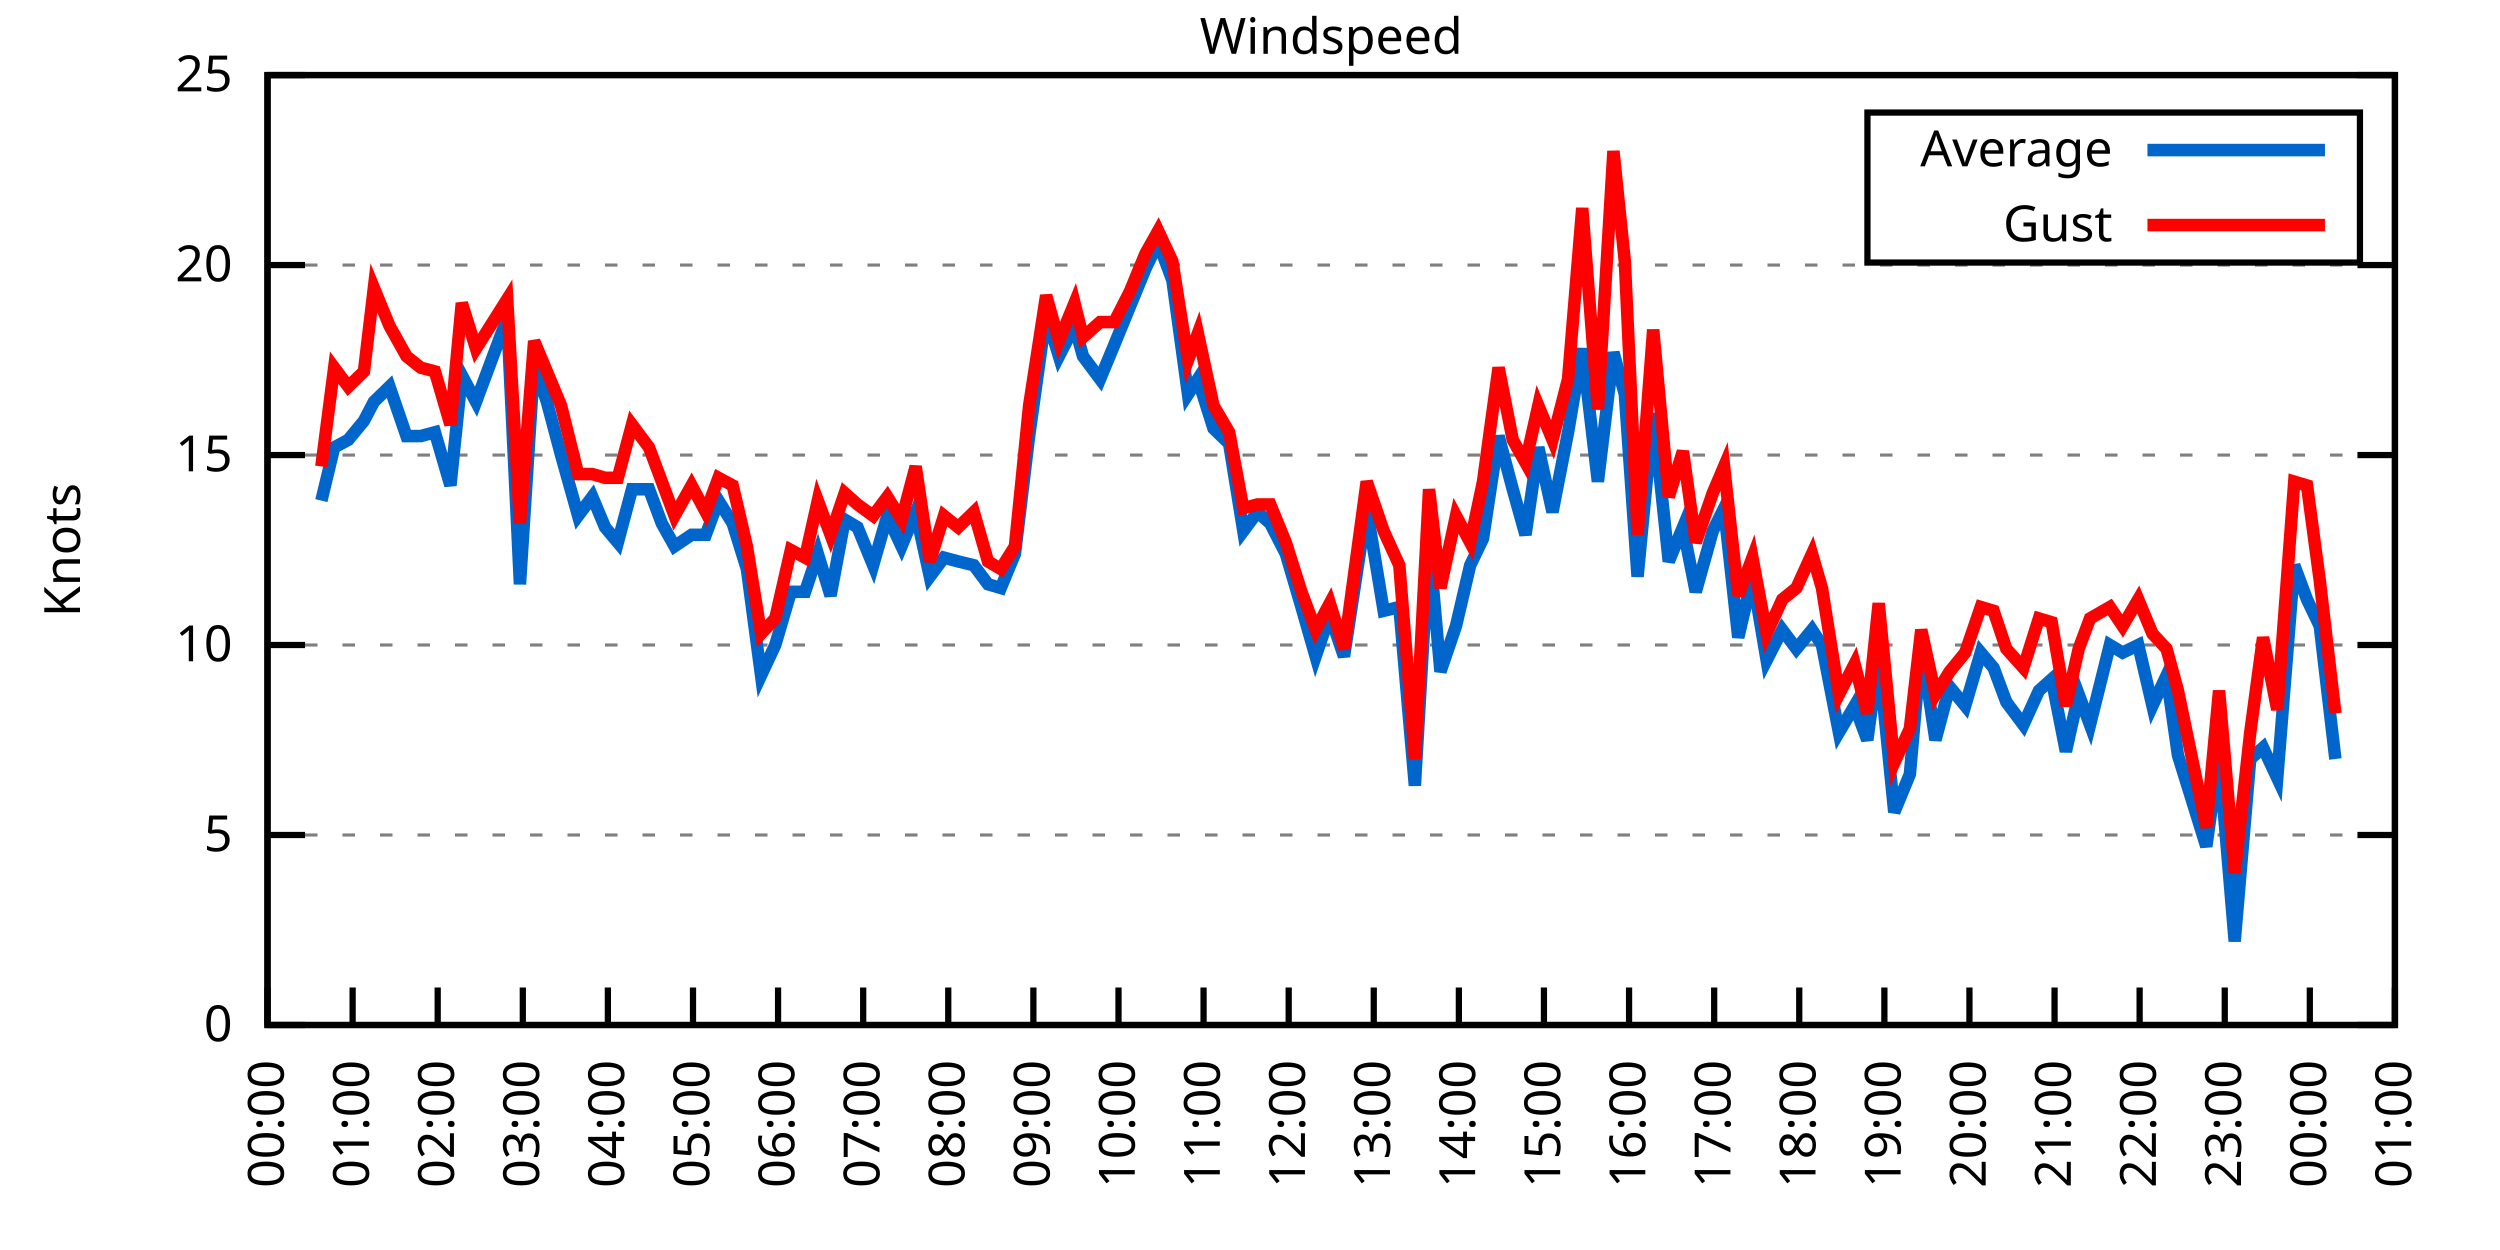
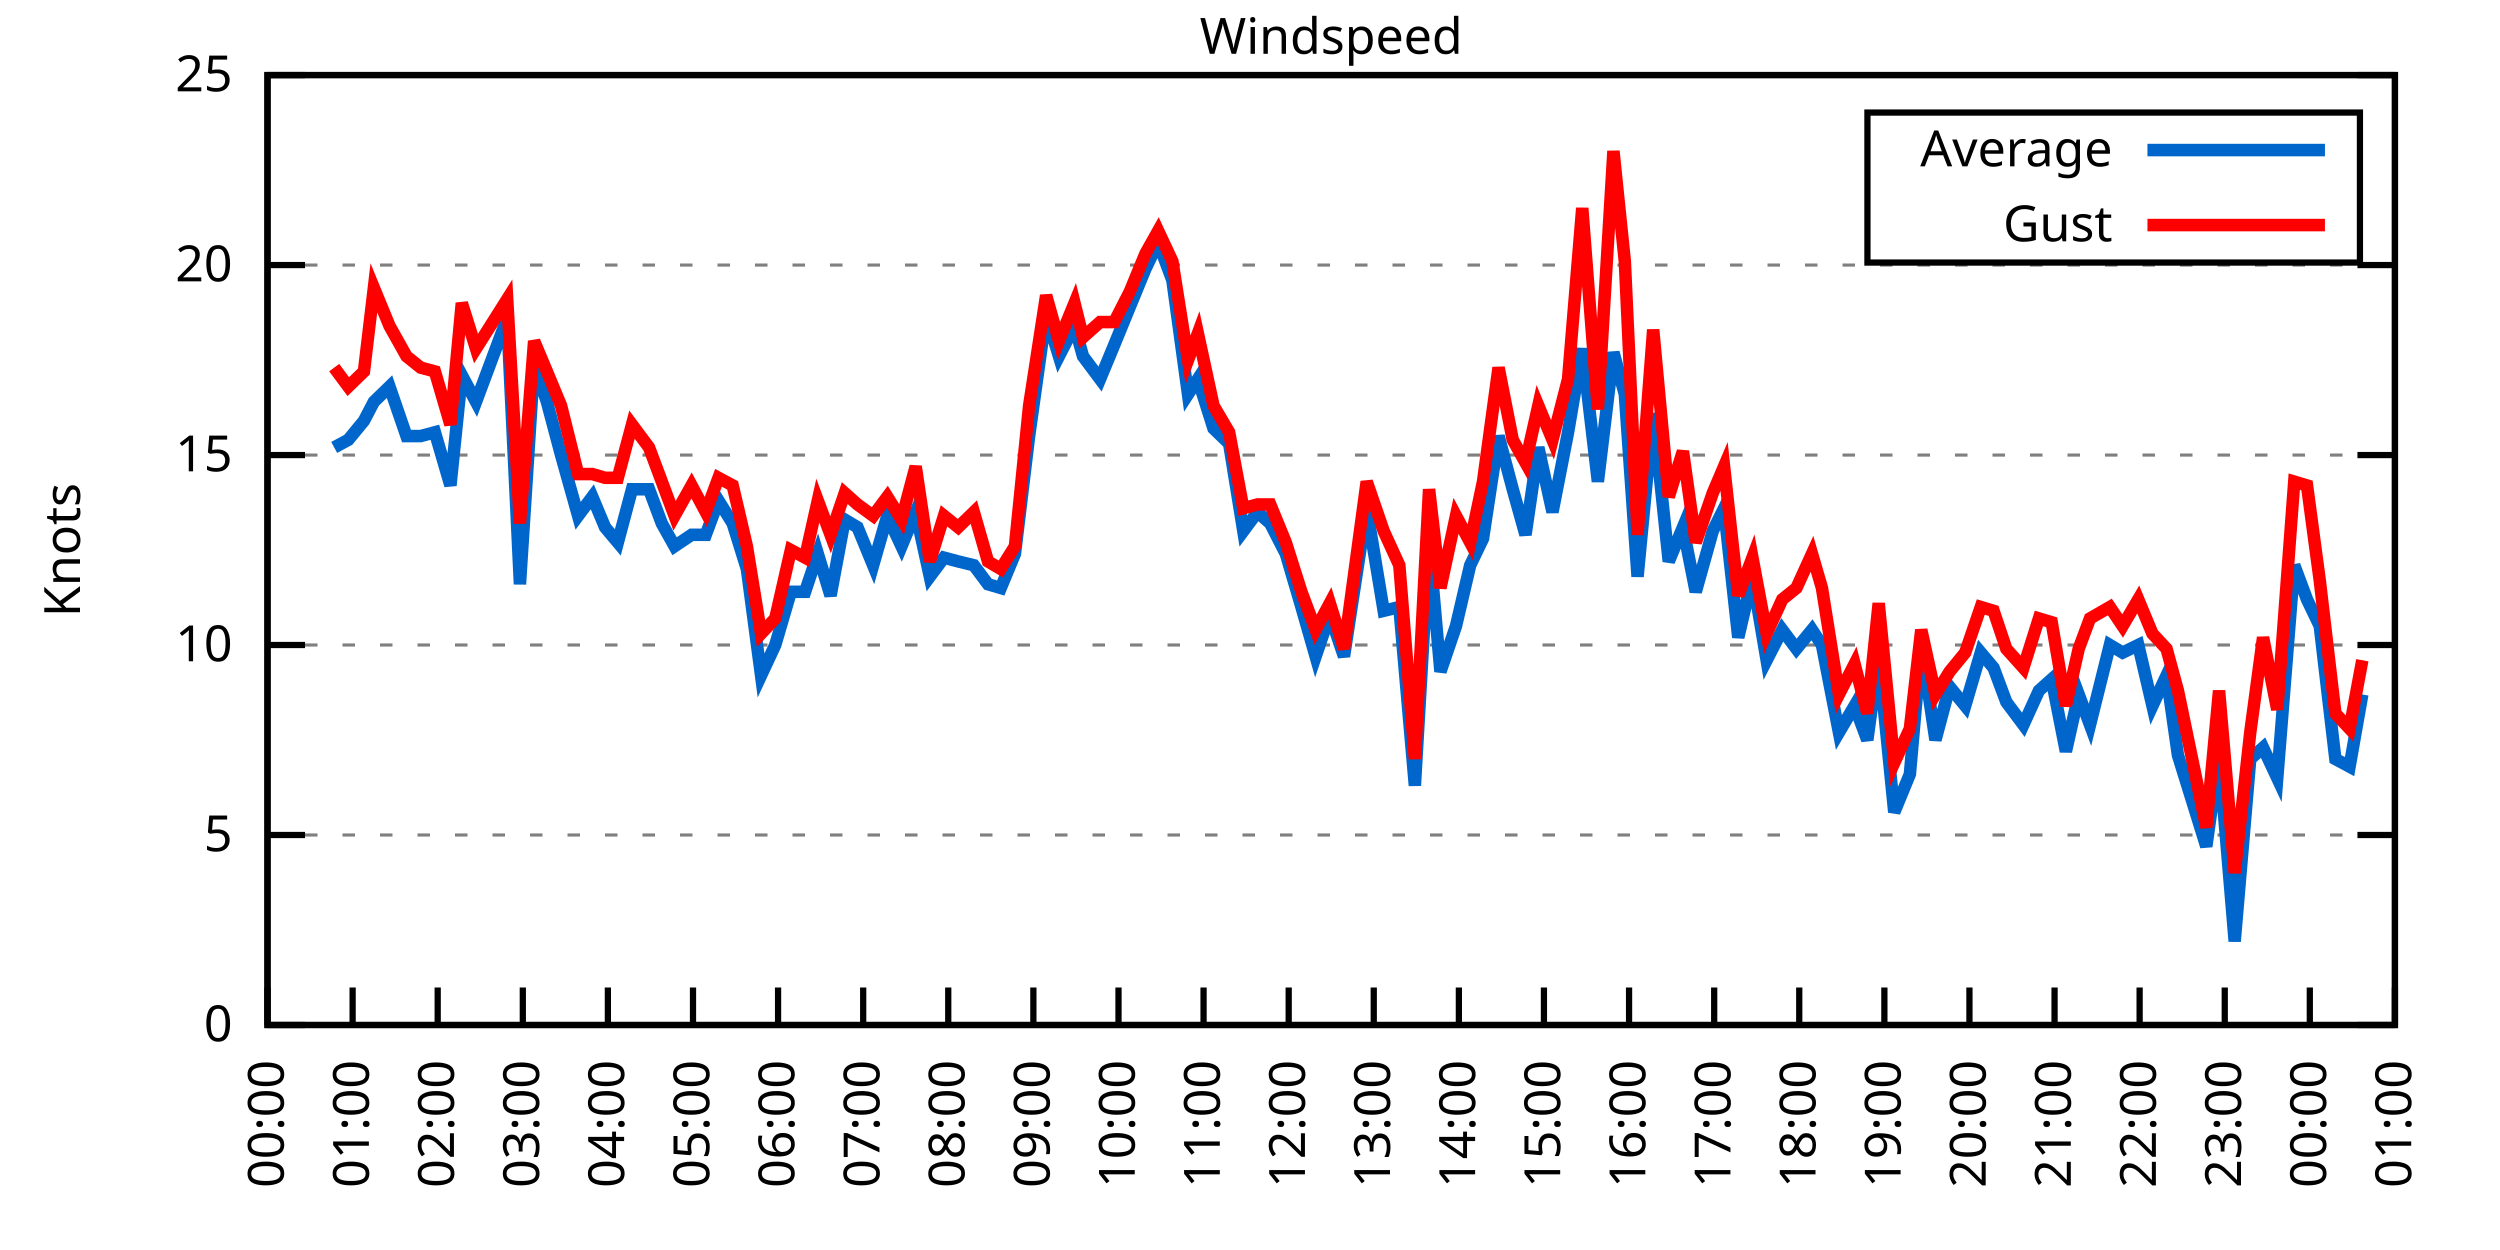
<svg xmlns="http://www.w3.org/2000/svg" xmlns:xlink="http://www.w3.org/1999/xlink" width="400" height="200" viewBox="0 0 400 200">
  <g id="gnuplot_canvas">
    <rect x="0" y="0" width="400" height="200" fill="none" />
    <defs>
      <circle id="gpDot" r="0.5" stroke-width="0.5" stroke="currentColor" />
      <path id="gpPt0" stroke-width="0.333" stroke="currentColor" d="M-1,0 h2 M0,-1 v2" />
      <path id="gpPt1" stroke-width="0.333" stroke="currentColor" d="M-1,-1 L1,1 M1,-1 L-1,1" />
      <path id="gpPt2" stroke-width="0.333" stroke="currentColor" d="M-1,0 L1,0 M0,-1 L0,1 M-1,-1 L1,1 M-1,1 L1,-1" />
      <rect id="gpPt3" stroke-width="0.333" stroke="currentColor" x="-1" y="-1" width="2" height="2" />
      <rect id="gpPt4" stroke-width="0.333" stroke="currentColor" fill="currentColor" x="-1" y="-1" width="2" height="2" />
      <circle id="gpPt5" stroke-width="0.333" stroke="currentColor" cx="0" cy="0" r="1" />
      <use xlink:href="#gpPt5" id="gpPt6" fill="currentColor" stroke="none" />
      <path id="gpPt7" stroke-width="0.333" stroke="currentColor" d="M0,-1.33 L-1.33,0.67 L1.33,0.67 z" />
      <use xlink:href="#gpPt7" id="gpPt8" fill="currentColor" stroke="none" />
      <use xlink:href="#gpPt7" id="gpPt9" stroke="currentColor" transform="rotate(180)" />
      <use xlink:href="#gpPt9" id="gpPt10" fill="currentColor" stroke="none" />
      <use xlink:href="#gpPt3" id="gpPt11" stroke="currentColor" transform="rotate(45)" />
      <use xlink:href="#gpPt11" id="gpPt12" fill="currentColor" stroke="none" />
      <path id="gpPt13" stroke-width="0.333" stroke="currentColor" d="M0,1.330 L1.265,0.411 L0.782,-1.067 L-0.782,-1.076 L-1.265,0.411 z" />
      <use xlink:href="#gpPt13" id="gpPt14" fill="currentColor" stroke="none" />
      <filter id="textbox" filterUnits="objectBoundingBox" x="0" y="0" height="1" width="1">
        <feFlood flood-color="white" flood-opacity="1" result="bgnd" />
        <feComposite in="SourceGraphic" in2="bgnd" operator="atop" />
      </filter>
      <filter id="greybox" filterUnits="objectBoundingBox" x="0" y="0" height="1" width="1">
        <feFlood flood-color="lightgrey" flood-opacity="1" result="grey" />
        <feComposite in="SourceGraphic" in2="grey" operator="atop" />
      </filter>
    </defs>
    <g fill="none" color="white" stroke="currentColor" stroke-width="1.00" stroke-linecap="butt" stroke-linejoin="miter">
</g>
    <g fill="none" color="black" stroke="currentColor" stroke-width="1.00" stroke-linecap="butt" stroke-linejoin="miter">
      <g stroke="none" shape-rendering="crispEdges">
        <polygon fill="rgb(255, 255, 255)" points="42.80,164.00 383.18,164.00 383.18,12.02 42.80,12.02 " />
      </g>
    </g>
    <g fill="none" color="black" stroke="currentColor" stroke-width="1.00" stroke-linecap="butt" stroke-linejoin="miter">
</g>
    <g fill="none" color="black" stroke="black" stroke-width="0.50" stroke-linecap="butt" stroke-linejoin="miter">
</g>
    <g fill="none" color="gray" stroke="currentColor" stroke-width="0.50" stroke-linecap="butt" stroke-linejoin="miter">
      <path stroke="gray" stroke-dasharray="2,4" class="gridline" d="M42.80,164.00 L383.19,164.00  " />
    </g>
    <g fill="none" color="gray" stroke="gray" stroke-width="1.00" stroke-linecap="butt" stroke-linejoin="miter">
</g>
    <g fill="none" color="black" stroke="currentColor" stroke-width="1.00" stroke-linecap="butt" stroke-linejoin="miter">
      <path stroke="black" d="M42.80,164.00 L48.80,164.00 M383.19,164.00 L377.19,164.00  " />
      <g transform="translate(37.20,166.60)" stroke="none" fill="black" font-family="Sans" font-size="8.00" text-anchor="end">
        <text>
          <tspan font-family="Sans"> 0</tspan>
        </text>
      </g>
    </g>
    <g fill="none" color="black" stroke="currentColor" stroke-width="1.00" stroke-linecap="butt" stroke-linejoin="miter">
</g>
    <g fill="none" color="black" stroke="black" stroke-width="0.50" stroke-linecap="butt" stroke-linejoin="miter">
</g>
    <g fill="none" color="gray" stroke="currentColor" stroke-width="0.50" stroke-linecap="butt" stroke-linejoin="miter">
      <path stroke="gray" stroke-dasharray="2,4" class="gridline" d="M42.80,133.60 L383.19,133.60  " />
    </g>
    <g fill="none" color="gray" stroke="gray" stroke-width="1.00" stroke-linecap="butt" stroke-linejoin="miter">
</g>
    <g fill="none" color="black" stroke="currentColor" stroke-width="1.00" stroke-linecap="butt" stroke-linejoin="miter">
      <path stroke="black" d="M42.80,133.60 L48.80,133.60 M383.19,133.60 L377.19,133.60  " />
      <g transform="translate(37.20,136.20)" stroke="none" fill="black" font-family="Sans" font-size="8.00" text-anchor="end">
        <text>
          <tspan font-family="Sans"> 5</tspan>
        </text>
      </g>
    </g>
    <g fill="none" color="black" stroke="currentColor" stroke-width="1.00" stroke-linecap="butt" stroke-linejoin="miter">
</g>
    <g fill="none" color="black" stroke="black" stroke-width="0.50" stroke-linecap="butt" stroke-linejoin="miter">
</g>
    <g fill="none" color="gray" stroke="currentColor" stroke-width="0.50" stroke-linecap="butt" stroke-linejoin="miter">
      <path stroke="gray" stroke-dasharray="2,4" class="gridline" d="M42.80,103.20 L383.19,103.20  " />
    </g>
    <g fill="none" color="gray" stroke="gray" stroke-width="1.00" stroke-linecap="butt" stroke-linejoin="miter">
</g>
    <g fill="none" color="black" stroke="currentColor" stroke-width="1.00" stroke-linecap="butt" stroke-linejoin="miter">
      <path stroke="black" d="M42.80,103.20 L48.80,103.20 M383.19,103.20 L377.19,103.20  " />
      <g transform="translate(37.20,105.80)" stroke="none" fill="black" font-family="Sans" font-size="8.00" text-anchor="end">
        <text>
          <tspan font-family="Sans"> 10</tspan>
        </text>
      </g>
    </g>
    <g fill="none" color="black" stroke="currentColor" stroke-width="1.00" stroke-linecap="butt" stroke-linejoin="miter">
</g>
    <g fill="none" color="black" stroke="black" stroke-width="0.50" stroke-linecap="butt" stroke-linejoin="miter">
</g>
    <g fill="none" color="gray" stroke="currentColor" stroke-width="0.50" stroke-linecap="butt" stroke-linejoin="miter">
      <path stroke="gray" stroke-dasharray="2,4" class="gridline" d="M42.80,72.81 L383.19,72.81  " />
    </g>
    <g fill="none" color="gray" stroke="gray" stroke-width="1.00" stroke-linecap="butt" stroke-linejoin="miter">
</g>
    <g fill="none" color="black" stroke="currentColor" stroke-width="1.00" stroke-linecap="butt" stroke-linejoin="miter">
      <path stroke="black" d="M42.80,72.81 L48.80,72.81 M383.19,72.81 L377.19,72.81  " />
      <g transform="translate(37.20,75.41)" stroke="none" fill="black" font-family="Sans" font-size="8.00" text-anchor="end">
        <text>
          <tspan font-family="Sans"> 15</tspan>
        </text>
      </g>
    </g>
    <g fill="none" color="black" stroke="currentColor" stroke-width="1.00" stroke-linecap="butt" stroke-linejoin="miter">
</g>
    <g fill="none" color="black" stroke="black" stroke-width="0.50" stroke-linecap="butt" stroke-linejoin="miter">
</g>
    <g fill="none" color="gray" stroke="currentColor" stroke-width="0.50" stroke-linecap="butt" stroke-linejoin="miter">
      <path stroke="gray" stroke-dasharray="2,4" class="gridline" d="M42.80,42.41 L383.19,42.41  " />
    </g>
    <g fill="none" color="gray" stroke="gray" stroke-width="1.00" stroke-linecap="butt" stroke-linejoin="miter">
</g>
    <g fill="none" color="black" stroke="currentColor" stroke-width="1.00" stroke-linecap="butt" stroke-linejoin="miter">
      <path stroke="black" d="M42.80,42.41 L48.80,42.41 M383.19,42.41 L377.19,42.41  " />
      <g transform="translate(37.20,45.01)" stroke="none" fill="black" font-family="Sans" font-size="8.00" text-anchor="end">
        <text>
          <tspan font-family="Sans"> 20</tspan>
        </text>
      </g>
    </g>
    <g fill="none" color="black" stroke="currentColor" stroke-width="1.00" stroke-linecap="butt" stroke-linejoin="miter">
</g>
    <g fill="none" color="black" stroke="black" stroke-width="0.50" stroke-linecap="butt" stroke-linejoin="miter">
</g>
    <g fill="none" color="gray" stroke="currentColor" stroke-width="0.50" stroke-linecap="butt" stroke-linejoin="miter">
      <path stroke="gray" stroke-dasharray="2,4" class="gridline" d="M42.80,12.01 L383.19,12.01  " />
    </g>
    <g fill="none" color="gray" stroke="gray" stroke-width="1.00" stroke-linecap="butt" stroke-linejoin="miter">
</g>
    <g fill="none" color="black" stroke="currentColor" stroke-width="1.00" stroke-linecap="butt" stroke-linejoin="miter">
      <path stroke="black" d="M42.80,12.01 L48.80,12.01 M383.19,12.01 L377.19,12.01  " />
      <g transform="translate(37.20,14.61)" stroke="none" fill="black" font-family="Sans" font-size="8.00" text-anchor="end">
        <text>
          <tspan font-family="Sans"> 25</tspan>
        </text>
      </g>
    </g>
    <g fill="none" color="black" stroke="currentColor" stroke-width="1.00" stroke-linecap="butt" stroke-linejoin="miter">
      <path stroke="black" d="M42.80,164.00 L42.80,158.00  " />
      <g transform="translate(45.40,169.60) rotate(270.00)" stroke="none" fill="black" font-family="Sans" font-size="8.00" text-anchor="end">
        <text>
          <tspan font-family="Sans">00:00</tspan>
        </text>
      </g>
    </g>
    <g fill="none" color="black" stroke="currentColor" stroke-width="1.00" stroke-linecap="butt" stroke-linejoin="miter">
      <path stroke="black" d="M56.42,164.00 L56.42,158.00  " />
      <g transform="translate(59.02,169.60) rotate(270.00)" stroke="none" fill="black" font-family="Sans" font-size="8.00" text-anchor="end">
        <text>
          <tspan font-family="Sans">01:00</tspan>
        </text>
      </g>
    </g>
    <g fill="none" color="black" stroke="currentColor" stroke-width="1.00" stroke-linecap="butt" stroke-linejoin="miter">
      <path stroke="black" d="M70.03,164.00 L70.03,158.00  " />
      <g transform="translate(72.63,169.60) rotate(270.00)" stroke="none" fill="black" font-family="Sans" font-size="8.00" text-anchor="end">
        <text>
          <tspan font-family="Sans">02:00</tspan>
        </text>
      </g>
    </g>
    <g fill="none" color="black" stroke="currentColor" stroke-width="1.00" stroke-linecap="butt" stroke-linejoin="miter">
      <path stroke="black" d="M83.65,164.00 L83.65,158.00  " />
      <g transform="translate(86.25,169.60) rotate(270.00)" stroke="none" fill="black" font-family="Sans" font-size="8.00" text-anchor="end">
        <text>
          <tspan font-family="Sans">03:00</tspan>
        </text>
      </g>
    </g>
    <g fill="none" color="black" stroke="currentColor" stroke-width="1.00" stroke-linecap="butt" stroke-linejoin="miter">
      <path stroke="black" d="M97.26,164.00 L97.26,158.00  " />
      <g transform="translate(99.86,169.60) rotate(270.00)" stroke="none" fill="black" font-family="Sans" font-size="8.00" text-anchor="end">
        <text>
          <tspan font-family="Sans">04:00</tspan>
        </text>
      </g>
    </g>
    <g fill="none" color="black" stroke="currentColor" stroke-width="1.00" stroke-linecap="butt" stroke-linejoin="miter">
      <path stroke="black" d="M110.88,164.00 L110.88,158.00  " />
      <g transform="translate(113.48,169.60) rotate(270.00)" stroke="none" fill="black" font-family="Sans" font-size="8.00" text-anchor="end">
        <text>
          <tspan font-family="Sans">05:00</tspan>
        </text>
      </g>
    </g>
    <g fill="none" color="black" stroke="currentColor" stroke-width="1.00" stroke-linecap="butt" stroke-linejoin="miter">
      <path stroke="black" d="M124.49,164.00 L124.49,158.00  " />
      <g transform="translate(127.09,169.60) rotate(270.00)" stroke="none" fill="black" font-family="Sans" font-size="8.00" text-anchor="end">
        <text>
          <tspan font-family="Sans">06:00</tspan>
        </text>
      </g>
    </g>
    <g fill="none" color="black" stroke="currentColor" stroke-width="1.00" stroke-linecap="butt" stroke-linejoin="miter">
      <path stroke="black" d="M138.11,164.00 L138.11,158.00  " />
      <g transform="translate(140.71,169.60) rotate(270.00)" stroke="none" fill="black" font-family="Sans" font-size="8.00" text-anchor="end">
        <text>
          <tspan font-family="Sans">07:00</tspan>
        </text>
      </g>
    </g>
    <g fill="none" color="black" stroke="currentColor" stroke-width="1.00" stroke-linecap="butt" stroke-linejoin="miter">
      <path stroke="black" d="M151.72,164.00 L151.72,158.00  " />
      <g transform="translate(154.32,169.60) rotate(270.00)" stroke="none" fill="black" font-family="Sans" font-size="8.00" text-anchor="end">
        <text>
          <tspan font-family="Sans">08:00</tspan>
        </text>
      </g>
    </g>
    <g fill="none" color="black" stroke="currentColor" stroke-width="1.00" stroke-linecap="butt" stroke-linejoin="miter">
      <path stroke="black" d="M165.34,164.00 L165.34,158.00  " />
      <g transform="translate(167.94,169.60) rotate(270.00)" stroke="none" fill="black" font-family="Sans" font-size="8.00" text-anchor="end">
        <text>
          <tspan font-family="Sans">09:00</tspan>
        </text>
      </g>
    </g>
    <g fill="none" color="black" stroke="currentColor" stroke-width="1.00" stroke-linecap="butt" stroke-linejoin="miter">
      <path stroke="black" d="M178.96,164.00 L178.96,158.00  " />
      <g transform="translate(181.56,169.60) rotate(270.00)" stroke="none" fill="black" font-family="Sans" font-size="8.00" text-anchor="end">
        <text>
          <tspan font-family="Sans">10:00</tspan>
        </text>
      </g>
    </g>
    <g fill="none" color="black" stroke="currentColor" stroke-width="1.00" stroke-linecap="butt" stroke-linejoin="miter">
      <path stroke="black" d="M192.57,164.00 L192.57,158.00  " />
      <g transform="translate(195.17,169.60) rotate(270.00)" stroke="none" fill="black" font-family="Sans" font-size="8.00" text-anchor="end">
        <text>
          <tspan font-family="Sans">11:00</tspan>
        </text>
      </g>
    </g>
    <g fill="none" color="black" stroke="currentColor" stroke-width="1.00" stroke-linecap="butt" stroke-linejoin="miter">
      <path stroke="black" d="M206.19,164.00 L206.19,158.00  " />
      <g transform="translate(208.79,169.60) rotate(270.00)" stroke="none" fill="black" font-family="Sans" font-size="8.00" text-anchor="end">
        <text>
          <tspan font-family="Sans">12:00</tspan>
        </text>
      </g>
    </g>
    <g fill="none" color="black" stroke="currentColor" stroke-width="1.00" stroke-linecap="butt" stroke-linejoin="miter">
      <path stroke="black" d="M219.80,164.00 L219.80,158.00  " />
      <g transform="translate(222.40,169.60) rotate(270.00)" stroke="none" fill="black" font-family="Sans" font-size="8.00" text-anchor="end">
        <text>
          <tspan font-family="Sans">13:00</tspan>
        </text>
      </g>
    </g>
    <g fill="none" color="black" stroke="currentColor" stroke-width="1.00" stroke-linecap="butt" stroke-linejoin="miter">
      <path stroke="black" d="M233.42,164.00 L233.42,158.00  " />
      <g transform="translate(236.02,169.60) rotate(270.00)" stroke="none" fill="black" font-family="Sans" font-size="8.00" text-anchor="end">
        <text>
          <tspan font-family="Sans">14:00</tspan>
        </text>
      </g>
    </g>
    <g fill="none" color="black" stroke="currentColor" stroke-width="1.00" stroke-linecap="butt" stroke-linejoin="miter">
      <path stroke="black" d="M247.03,164.00 L247.03,158.00  " />
      <g transform="translate(249.63,169.60) rotate(270.00)" stroke="none" fill="black" font-family="Sans" font-size="8.00" text-anchor="end">
        <text>
          <tspan font-family="Sans">15:00</tspan>
        </text>
      </g>
    </g>
    <g fill="none" color="black" stroke="currentColor" stroke-width="1.00" stroke-linecap="butt" stroke-linejoin="miter">
      <path stroke="black" d="M260.65,164.00 L260.65,158.00  " />
      <g transform="translate(263.25,169.60) rotate(270.00)" stroke="none" fill="black" font-family="Sans" font-size="8.00" text-anchor="end">
        <text>
          <tspan font-family="Sans">16:00</tspan>
        </text>
      </g>
    </g>
    <g fill="none" color="black" stroke="currentColor" stroke-width="1.00" stroke-linecap="butt" stroke-linejoin="miter">
      <path stroke="black" d="M274.27,164.00 L274.27,158.00  " />
      <g transform="translate(276.87,169.60) rotate(270.00)" stroke="none" fill="black" font-family="Sans" font-size="8.00" text-anchor="end">
        <text>
          <tspan font-family="Sans">17:00</tspan>
        </text>
      </g>
    </g>
    <g fill="none" color="black" stroke="currentColor" stroke-width="1.00" stroke-linecap="butt" stroke-linejoin="miter">
      <path stroke="black" d="M287.88,164.00 L287.88,158.00  " />
      <g transform="translate(290.48,169.60) rotate(270.00)" stroke="none" fill="black" font-family="Sans" font-size="8.00" text-anchor="end">
        <text>
          <tspan font-family="Sans">18:00</tspan>
        </text>
      </g>
    </g>
    <g fill="none" color="black" stroke="currentColor" stroke-width="1.00" stroke-linecap="butt" stroke-linejoin="miter">
      <path stroke="black" d="M301.50,164.00 L301.50,158.00  " />
      <g transform="translate(304.10,169.60) rotate(270.00)" stroke="none" fill="black" font-family="Sans" font-size="8.00" text-anchor="end">
        <text>
          <tspan font-family="Sans">19:00</tspan>
        </text>
      </g>
    </g>
    <g fill="none" color="black" stroke="currentColor" stroke-width="1.00" stroke-linecap="butt" stroke-linejoin="miter">
      <path stroke="black" d="M315.11,164.00 L315.11,158.00  " />
      <g transform="translate(317.71,169.60) rotate(270.00)" stroke="none" fill="black" font-family="Sans" font-size="8.00" text-anchor="end">
        <text>
          <tspan font-family="Sans">20:00</tspan>
        </text>
      </g>
    </g>
    <g fill="none" color="black" stroke="currentColor" stroke-width="1.00" stroke-linecap="butt" stroke-linejoin="miter">
      <path stroke="black" d="M328.73,164.00 L328.73,158.00  " />
      <g transform="translate(331.33,169.60) rotate(270.00)" stroke="none" fill="black" font-family="Sans" font-size="8.00" text-anchor="end">
        <text>
          <tspan font-family="Sans">21:00</tspan>
        </text>
      </g>
    </g>
    <g fill="none" color="black" stroke="currentColor" stroke-width="1.00" stroke-linecap="butt" stroke-linejoin="miter">
      <path stroke="black" d="M342.34,164.00 L342.34,158.00  " />
      <g transform="translate(344.94,169.60) rotate(270.00)" stroke="none" fill="black" font-family="Sans" font-size="8.00" text-anchor="end">
        <text>
          <tspan font-family="Sans">22:00</tspan>
        </text>
      </g>
    </g>
    <g fill="none" color="black" stroke="currentColor" stroke-width="1.00" stroke-linecap="butt" stroke-linejoin="miter">
      <path stroke="black" d="M355.96,164.00 L355.96,158.00  " />
      <g transform="translate(358.56,169.60) rotate(270.00)" stroke="none" fill="black" font-family="Sans" font-size="8.00" text-anchor="end">
        <text>
          <tspan font-family="Sans">23:00</tspan>
        </text>
      </g>
    </g>
    <g fill="none" color="black" stroke="currentColor" stroke-width="1.00" stroke-linecap="butt" stroke-linejoin="miter">
      <path stroke="black" d="M369.57,164.00 L369.57,158.00  " />
      <g transform="translate(372.17,169.60) rotate(270.00)" stroke="none" fill="black" font-family="Sans" font-size="8.00" text-anchor="end">
        <text>
          <tspan font-family="Sans">00:00</tspan>
        </text>
      </g>
    </g>
    <g fill="none" color="black" stroke="currentColor" stroke-width="1.00" stroke-linecap="butt" stroke-linejoin="miter">
      <path stroke="black" d="M383.19,164.00 L383.19,158.00  " />
      <g transform="translate(385.79,169.60) rotate(270.00)" stroke="none" fill="black" font-family="Sans" font-size="8.00" text-anchor="end">
        <text>
          <tspan font-family="Sans">01:00</tspan>
        </text>
      </g>
    </g>
    <g fill="none" color="black" stroke="currentColor" stroke-width="1.00" stroke-linecap="butt" stroke-linejoin="miter">
</g>
    <g fill="none" color="black" stroke="currentColor" stroke-width="1.00" stroke-linecap="butt" stroke-linejoin="miter">
      <path stroke="black" d="M42.80,12.01 L42.80,164.00 L383.19,164.00 L383.19,12.01 L42.80,12.01 Z  " />
    </g>
    <g fill="none" color="black" stroke="currentColor" stroke-width="1.00" stroke-linecap="butt" stroke-linejoin="miter">
</g>
    <g fill="none" color="black" stroke="currentColor" stroke-width="1.00" stroke-linecap="butt" stroke-linejoin="miter">
      <path stroke="black" d="M298.79,42.01 L298.79,18.01 L377.59,18.01 L377.59,42.01 L298.79,42.01 Z  " />
    </g>
    <g id="Windspeed_plot_1">
      <g fill="none" color="white" stroke="black" stroke-width="2.00" stroke-linecap="butt" stroke-linejoin="miter">
</g>
      <g fill="none" color="black" stroke="currentColor" stroke-width="2.00" stroke-linecap="butt" stroke-linejoin="miter">
        <g transform="translate(337.99,26.61)" stroke="none" fill="black" font-family="Sans" font-size="8.00" text-anchor="end">
          <text>
            <tspan font-family="Sans">Average</tspan>
          </text>
        </g>
      </g>
      <g fill="none" color="black" stroke="currentColor" stroke-width="2.00" stroke-linecap="butt" stroke-linejoin="miter">
-         <path stroke="rgb(  0, 102, 204)" d="M343.59,24.01 L371.99,24.01 M51.42,80.10 L53.47,71.59 L55.73,70.37 L58.23,67.33 L59.82,64.29 L62.32,61.86   L65.04,69.77 L67.31,69.77 L69.58,69.16 L72.07,77.67 L73.89,60.04 L76.16,64.29 L81.15,50.92 L83.19,93.48   L85.46,58.21 L87.50,64.29 L89.77,72.81 L92.50,82.53 L94.77,79.49 L96.81,84.36 L98.85,86.79 L101.12,78.28   L103.84,78.28 L105.89,83.75 L107.93,87.40 L110.65,85.57 L112.92,85.57 L114.96,80.10 L117.23,83.75 L119.50,91.04   L121.77,108.07 L124.04,103.20 L126.54,94.69 L128.81,94.69 L130.85,88.61 L132.89,95.30 L135.16,83.14 L137.20,84.36   L139.70,90.44 L141.97,82.53 L144.24,87.40 L146.51,81.93 L148.77,92.26 L151.04,89.22 L153.31,89.83 L155.81,90.44   L158.08,93.48 L160.12,94.08 L162.39,88.61 L164.66,69.77 L167.38,50.31 L169.43,57.00 L171.92,52.14 L173.28,57.00   L176.01,60.65 L178.28,55.18 L180.77,49.10 L183.27,43.02 L185.31,38.76 L187.58,44.84 L190.08,63.08 L191.66,60.65   L194.16,68.55 L196.66,70.98 L198.93,84.97 L201.19,81.93 L203.24,83.75 L205.73,88.61 L208.23,97.12 L210.50,105.03   L212.77,98.34 L215.04,105.03 L218.67,81.32 L221.39,97.73 L223.89,97.12 L226.38,125.70 L228.65,86.79 L230.47,107.46   L232.96,100.16 L235.23,90.44 L237.28,86.18 L239.77,69.77 L242.04,78.28 L244.08,85.57 L246.13,71.59 L248.40,81.93   L250.89,69.16 L253.16,55.78 L255.66,77.06 L258.15,56.39 L259.97,63.08 L262.01,92.26 L264.51,66.12 L267.00,89.83   L269.27,84.36 L271.32,94.69 L274.04,84.97 L275.85,81.32 L278.12,101.99 L280.39,92.26 L282.66,105.64 L285.16,100.77   L287.43,103.81 L289.92,100.77 L291.51,103.20 L294.23,117.19 L296.73,112.93 L298.77,118.40 L300.59,105.03 L303.08,129.95   L305.58,123.87 L307.40,103.20 L309.67,118.40 L311.94,109.89 L314.43,112.93 L316.93,104.42 L318.97,106.85 L321.01,112.32   L323.74,115.97 L326.23,110.50 L328.27,108.68 L330.54,120.23 L332.59,111.11 L334.40,115.97 L337.58,103.20 L339.62,104.42   L342.12,103.20 L344.39,112.93 L346.65,108.07 L348.47,120.83 L353.01,135.43 L355.05,120.83 L357.55,150.62 L360.04,121.44   L362.09,119.62 L364.36,124.48 L367.08,90.44 L369.12,95.91 L371.16,100.16 L373.66,121.44  " />
+         <path stroke="rgb(  0, 102, 204)" d="M343.59,24.01 L371.99,24.01 M53.47,71.59 L55.73,70.37 L58.23,67.33 L59.82,64.29 L62.32,61.86 L65.04,69.77   L67.31,69.77 L69.58,69.16 L72.07,77.67 L73.89,60.04 L76.16,64.29 L81.15,50.92 L83.19,93.48 L85.46,58.21   L87.50,64.29 L89.77,72.81 L92.50,82.53 L94.77,79.49 L96.81,84.36 L98.85,86.79 L101.12,78.28 L103.84,78.28   L105.89,83.75 L107.93,87.40 L110.65,85.57 L112.92,85.57 L114.96,80.10 L117.23,83.75 L119.50,91.04 L121.77,108.07   L124.04,103.20 L126.54,94.69 L128.81,94.69 L130.85,88.61 L132.89,95.30 L135.16,83.14 L137.20,84.36 L139.70,90.44   L141.97,82.53 L144.24,87.40 L146.51,81.93 L148.77,92.26 L151.04,89.22 L153.31,89.83 L155.81,90.44 L158.08,93.48   L160.12,94.08 L162.39,88.61 L164.66,69.77 L167.38,50.31 L169.43,57.00 L171.92,52.14 L173.28,57.00 L176.01,60.65   L178.28,55.18 L180.77,49.10 L183.27,43.02 L185.31,38.76 L187.58,44.84 L190.08,63.08 L191.66,60.65 L194.16,68.55   L196.66,70.98 L198.93,84.97 L201.19,81.93 L203.24,83.75 L205.73,88.61 L208.23,97.12 L210.50,105.03 L212.77,98.34   L215.04,105.03 L218.67,81.32 L221.39,97.73 L223.89,97.12 L226.38,125.70 L228.65,86.79 L230.47,107.46 L232.96,100.16   L235.23,90.44 L237.28,86.18 L239.77,69.77 L242.04,78.28 L244.08,85.57 L246.13,71.59 L248.40,81.93 L250.89,69.16   L253.16,55.78 L255.66,77.06 L258.15,56.39 L259.97,63.08 L262.01,92.26 L264.51,66.12 L267.00,89.83 L269.27,84.36   L271.32,94.69 L274.04,84.97 L275.85,81.32 L278.12,101.99 L280.39,92.26 L282.66,105.64 L285.16,100.77 L287.43,103.81   L289.92,100.77 L291.51,103.20 L294.23,117.19 L296.73,112.93 L298.77,118.40 L300.59,105.03 L303.08,129.95 L305.58,123.87   L307.40,103.20 L309.67,118.40 L311.94,109.89 L314.43,112.93 L316.93,104.42 L318.97,106.85 L321.01,112.32 L323.74,115.97   L326.23,110.50 L328.27,108.68 L330.54,120.23 L332.59,111.11 L334.40,115.97 L337.58,103.20 L339.62,104.42 L342.12,103.20   L344.39,112.93 L346.65,108.07 L348.47,120.83 L353.01,135.43 L355.05,120.83 L357.55,150.62 L360.04,121.44 L362.09,119.62   L364.36,124.48 L367.08,90.44 L369.12,95.91 L371.16,100.16 L373.66,121.44 L375.93,122.66 L377.97,111.11  " />
      </g>
    </g>
    <g id="Windspeed_plot_2">
      <g fill="none" color="black" stroke="currentColor" stroke-width="2.00" stroke-linecap="butt" stroke-linejoin="miter">
        <g transform="translate(337.99,38.61)" stroke="none" fill="black" font-family="Sans" font-size="8.00" text-anchor="end">
          <text>
            <tspan font-family="Sans">Gust</tspan>
          </text>
        </g>
      </g>
      <g fill="none" color="black" stroke="currentColor" stroke-width="2.00" stroke-linecap="butt" stroke-linejoin="miter">
-         <path stroke="rgb(255,   0,   0)" d="M343.59,36.01 L371.99,36.01 M51.42,74.63 L53.47,58.82 L55.73,61.86 L58.23,59.43 L59.82,46.06 L62.32,52.14   L65.04,57.00 L67.31,58.82 L69.58,59.43 L72.07,67.94 L73.89,48.49 L76.16,55.78 L81.15,47.88 L83.19,83.75   L85.46,54.57 L87.50,59.43 L89.77,64.90 L92.50,75.85 L94.77,75.85 L96.81,76.45 L98.85,76.45 L101.12,67.94   L103.84,71.59 L105.89,77.06 L107.93,82.53 L110.65,77.67 L112.92,81.93 L114.96,76.45 L117.23,77.67 L119.50,87.40   L121.77,101.38 L124.04,98.95 L126.54,88.00 L128.81,89.22 L130.85,80.10 L132.89,85.57 L135.16,78.89 L137.20,80.71   L139.70,82.53 L141.97,79.49 L144.24,83.14 L146.51,74.63 L148.77,89.83 L151.04,82.53 L153.31,84.36 L155.81,81.93   L158.08,89.83 L160.12,91.04 L162.39,87.40 L164.66,64.90 L167.38,47.27 L169.43,54.57 L171.92,48.49 L173.28,53.96   L176.01,51.53 L178.28,51.53 L180.77,46.66 L183.27,40.58 L185.31,36.94 L187.58,41.80 L190.08,57.61 L191.66,53.35   L194.16,64.90 L196.66,69.16 L198.93,81.32 L201.19,80.71 L203.24,80.71 L205.73,86.79 L208.23,94.69 L210.50,100.77   L212.77,96.52 L215.04,103.81 L218.67,77.06 L221.39,84.97 L223.89,90.44 L226.38,121.44 L228.65,78.28 L230.47,94.08   L232.96,82.53 L235.23,86.79 L237.28,77.06 L239.77,58.82 L242.04,70.37 L244.08,74.02 L246.13,64.90 L248.40,70.37   L250.89,60.65 L253.16,33.29 L255.66,65.51 L258.15,24.17 L259.97,41.80 L262.01,85.57 L264.51,52.74 L267.00,79.49   L269.27,72.20 L271.32,86.79 L274.04,78.89 L275.85,74.63 L278.12,95.30 L280.39,89.22 L282.66,101.38 L285.16,95.91   L287.43,94.08 L289.92,88.61 L291.51,94.08 L294.23,111.11 L296.73,106.24 L298.77,114.15 L300.59,96.52 L303.08,122.05   L305.58,116.58 L307.40,100.77 L309.67,111.11 L311.94,107.46 L314.43,104.42 L316.93,97.12 L318.97,97.73 L321.01,103.81   L323.74,106.85 L326.23,98.95 L328.27,99.56 L330.54,112.93 L332.59,103.81 L334.40,98.95 L337.58,97.12 L339.62,100.16   L342.12,95.91 L344.39,101.38 L346.65,103.81 L348.47,110.50 L353.01,132.39 L355.05,110.50 L357.55,139.68 L360.04,117.19   L362.09,101.99 L364.36,113.54 L367.08,77.06 L369.12,77.67 L371.16,92.87 L373.66,114.15  " />
+         <path stroke="rgb(255,   0,   0)" d="M343.59,36.01 L371.99,36.01 M53.47,58.82 L55.73,61.86 L58.23,59.43 L59.82,46.06 L62.32,52.14 L65.04,57.00   L67.31,58.82 L69.58,59.43 L72.07,67.94 L73.89,48.49 L76.16,55.78 L81.15,47.88 L83.19,83.75 L85.46,54.57   L87.50,59.43 L89.77,64.90 L92.50,75.85 L94.77,75.85 L96.81,76.45 L98.85,76.45 L101.12,67.94 L103.84,71.59   L105.89,77.06 L107.93,82.53 L110.65,77.67 L112.92,81.93 L114.96,76.45 L117.23,77.67 L119.50,87.40 L121.77,101.38   L124.04,98.95 L126.54,88.00 L128.81,89.22 L130.85,80.10 L132.89,85.57 L135.16,78.89 L137.20,80.71 L139.70,82.53   L141.97,79.49 L144.24,83.14 L146.51,74.63 L148.77,89.83 L151.04,82.53 L153.31,84.36 L155.81,81.93 L158.08,89.83   L160.12,91.04 L162.39,87.40 L164.66,64.90 L167.38,47.27 L169.43,54.57 L171.92,48.49 L173.28,53.96 L176.01,51.53   L178.28,51.53 L180.77,46.66 L183.27,40.58 L185.31,36.94 L187.58,41.80 L190.08,57.61 L191.66,53.35 L194.16,64.90   L196.66,69.16 L198.93,81.32 L201.19,80.71 L203.24,80.71 L205.73,86.79 L208.23,94.69 L210.50,100.77 L212.77,96.52   L215.04,103.81 L218.67,77.06 L221.39,84.97 L223.89,90.44 L226.38,121.44 L228.65,78.28 L230.47,94.08 L232.96,82.53   L235.23,86.79 L237.28,77.06 L239.77,58.82 L242.04,70.37 L244.08,74.02 L246.13,64.90 L248.40,70.37 L250.89,60.65   L253.16,33.29 L255.66,65.51 L258.15,24.17 L259.97,41.80 L262.01,85.57 L264.51,52.74 L267.00,79.49 L269.27,72.20   L271.32,86.79 L274.04,78.89 L275.85,74.63 L278.12,95.30 L280.39,89.22 L282.66,101.38 L285.16,95.91 L287.43,94.08   L289.92,88.61 L291.51,94.08 L294.23,111.11 L296.73,106.24 L298.77,114.15 L300.59,96.52 L303.08,122.05 L305.58,116.58   L307.40,100.77 L309.67,111.11 L311.94,107.46 L314.43,104.42 L316.93,97.12 L318.97,97.73 L321.01,103.81 L323.74,106.85   L326.23,98.95 L328.27,99.56 L330.54,112.93 L332.59,103.81 L334.40,98.95 L337.58,97.12 L339.62,100.16 L342.12,95.91   L344.39,101.38 L346.65,103.81 L348.47,110.50 L353.01,132.39 L355.05,110.50 L357.55,139.68 L360.04,117.19 L362.09,101.99   L364.36,113.54 L367.08,77.06 L369.12,77.67 L371.16,92.87 L373.66,114.15 L375.93,116.58 L377.97,105.64  " />
      </g>
    </g>
    <g fill="none" color="black" stroke="currentColor" stroke-width="2.00" stroke-linecap="butt" stroke-linejoin="miter">
</g>
    <g fill="none" color="black" stroke="black" stroke-width="1.00" stroke-linecap="butt" stroke-linejoin="miter">
</g>
    <g fill="none" color="black" stroke="currentColor" stroke-width="1.00" stroke-linecap="butt" stroke-linejoin="miter">
      <path stroke="black" d="M42.80,12.01 L42.80,164.00 L383.19,164.00 L383.19,12.01 L42.80,12.01 Z  " />
      <g transform="translate(12.80,88.01) rotate(270.00)" stroke="none" fill="black" font-family="Sans" font-size="8.00" text-anchor="middle">
        <text>
          <tspan font-family="Sans">Knots</tspan>
        </text>
      </g>
    </g>
    <g fill="none" color="black" stroke="currentColor" stroke-width="1.00" stroke-linecap="butt" stroke-linejoin="miter">
</g>
    <g fill="none" color="black" stroke="currentColor" stroke-width="1.00" stroke-linecap="butt" stroke-linejoin="miter">
      <g transform="translate(212.99,8.61)" stroke="none" fill="black" font-family="Sans" font-size="8.00" text-anchor="middle">
        <text>
          <tspan font-family="Sans">Windspeed</tspan>
        </text>
      </g>
    </g>
    <g fill="none" color="black" stroke="currentColor" stroke-width="1.00" stroke-linecap="butt" stroke-linejoin="miter">
</g>
  </g>
</svg>
